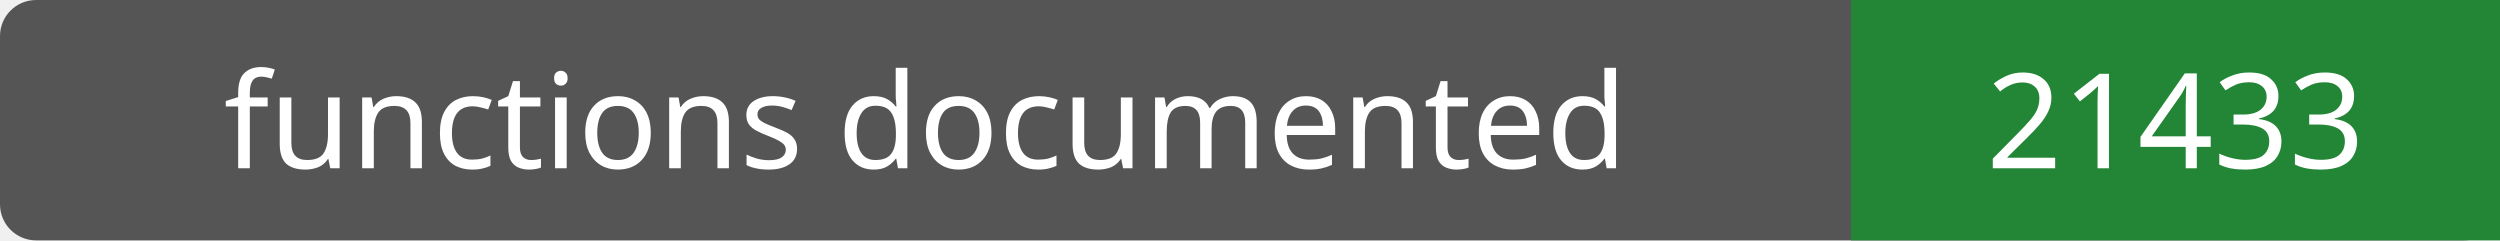
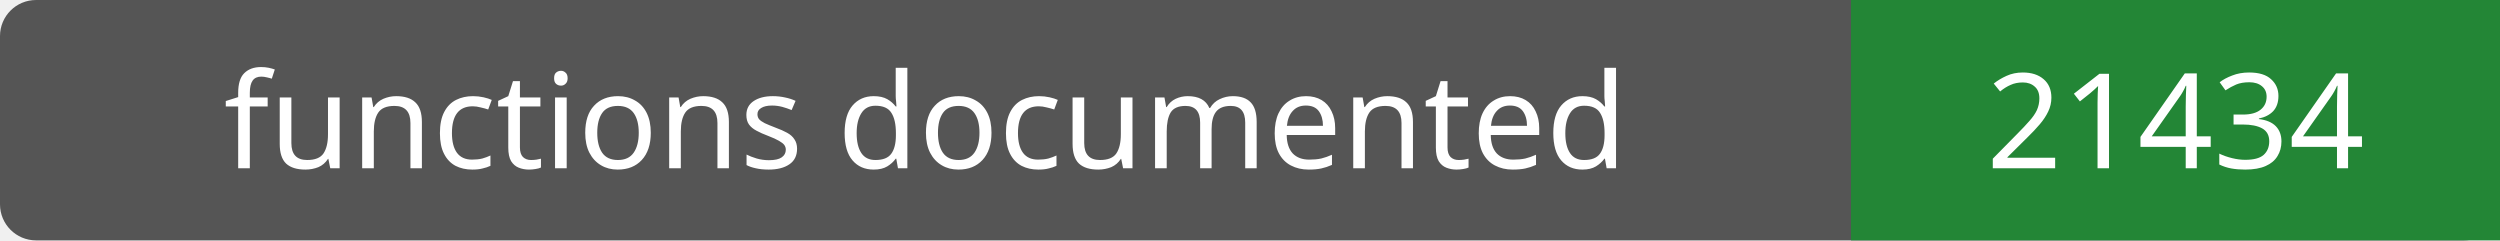
- <svg xmlns="http://www.w3.org/2000/svg" width="208" height="20" role="img" aria-label="functions documented: 21433">
+ <svg xmlns="http://www.w3.org/2000/svg" width="208" height="20" role="img" aria-label="functions documented: 21434">
  <rect width="208" height="20" rx="3" fill="#555" />
  <path fill="#238636" d="M154 0h54v20H154z" />
  <g fill="#fff" text-anchor="middle" font-family="Verdana,sans-serif" font-size="11">
    <text x="77.0" y="14">functions documented</text>
-     <text x="181.0" y="14">21433</text>
+     <text x="181.0" y="14">21434</text>
  </g>
</svg>
